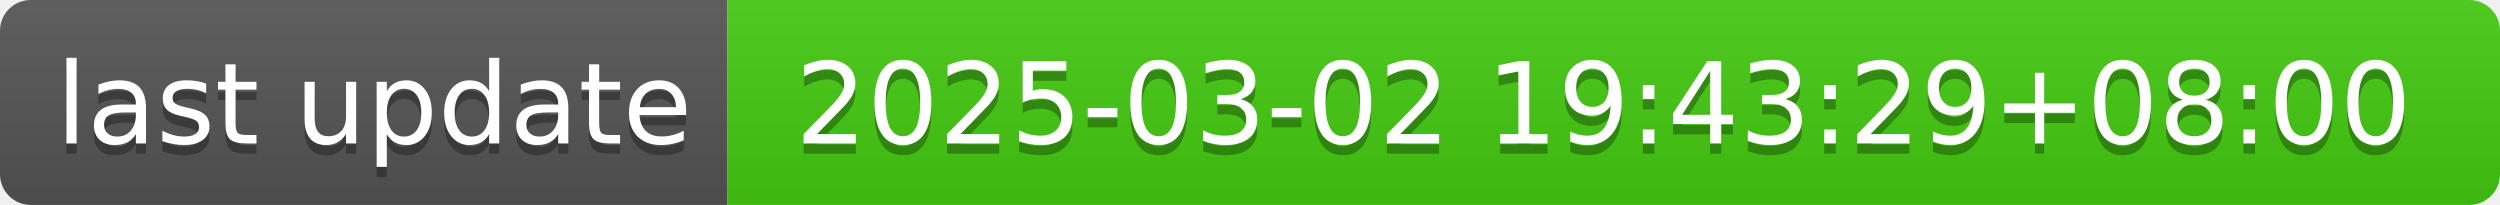
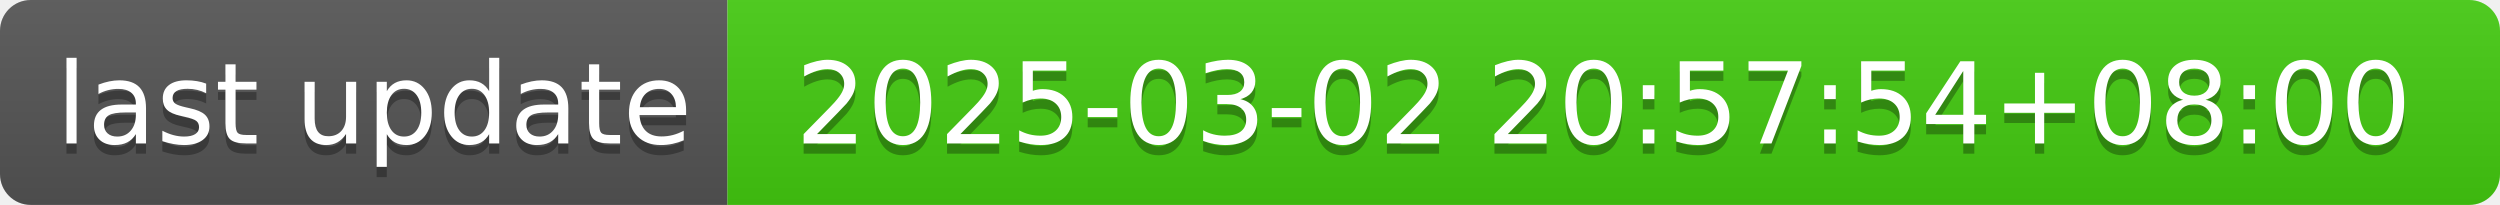
- <svg xmlns="http://www.w3.org/2000/svg" width="244" height="20" role="img" aria-label="last update: 2025-03-02 19:43:29+08:00">
+ <svg xmlns="http://www.w3.org/2000/svg" width="244" height="20" role="img" aria-label="last update: 2025-03-02 20:57:54+08:00">
  <linearGradient id="s" x2="0" y2="100%">
    <stop offset="0" stop-color="#bbb" stop-opacity=".1" />
    <stop offset="1" stop-opacity=".1" />
  </linearGradient>
  <clipPath id="r">
    <rect width="244" height="20" rx="3" fill="#fff" />
  </clipPath>
  <g clip-path="url(#r)">
    <rect width="71" height="20" fill="#555" />
    <rect x="71" width="173" height="20" fill="#4c1" />
    <rect width="244" height="20" fill="url(#s)" />
  </g>
  <g fill="#fff" text-anchor="middle" font-family="Verdana,Geneva,DejaVu Sans,sans-serif" text-rendering="geometricPrecision" font-size="110">
    <text aria-hidden="true" x="365" y="150" fill="#010101" fill-opacity=".3" transform="scale(.1)" textLength="610">last update</text>
    <text x="365" y="140" transform="scale(.1)" fill="#fff" textLength="610">last update</text>
-     <text aria-hidden="true" x="1565" y="150" fill="#010101" fill-opacity=".3" transform="scale(.1)" textLength="1630">2025-03-02 19:43:29+08:00</text>
-     <text x="1565" y="140" transform="scale(.1)" fill="#fff" textLength="1630">2025-03-02 19:43:29+08:00</text>
+     <text aria-hidden="true" x="1565" y="150" fill="#010101" fill-opacity=".3" transform="scale(.1)" textLength="1630">2025-03-02 20:57:54+08:00</text>
+     <text x="1565" y="140" transform="scale(.1)" fill="#fff" textLength="1630">2025-03-02 20:57:54+08:00</text>
  </g>
</svg>
